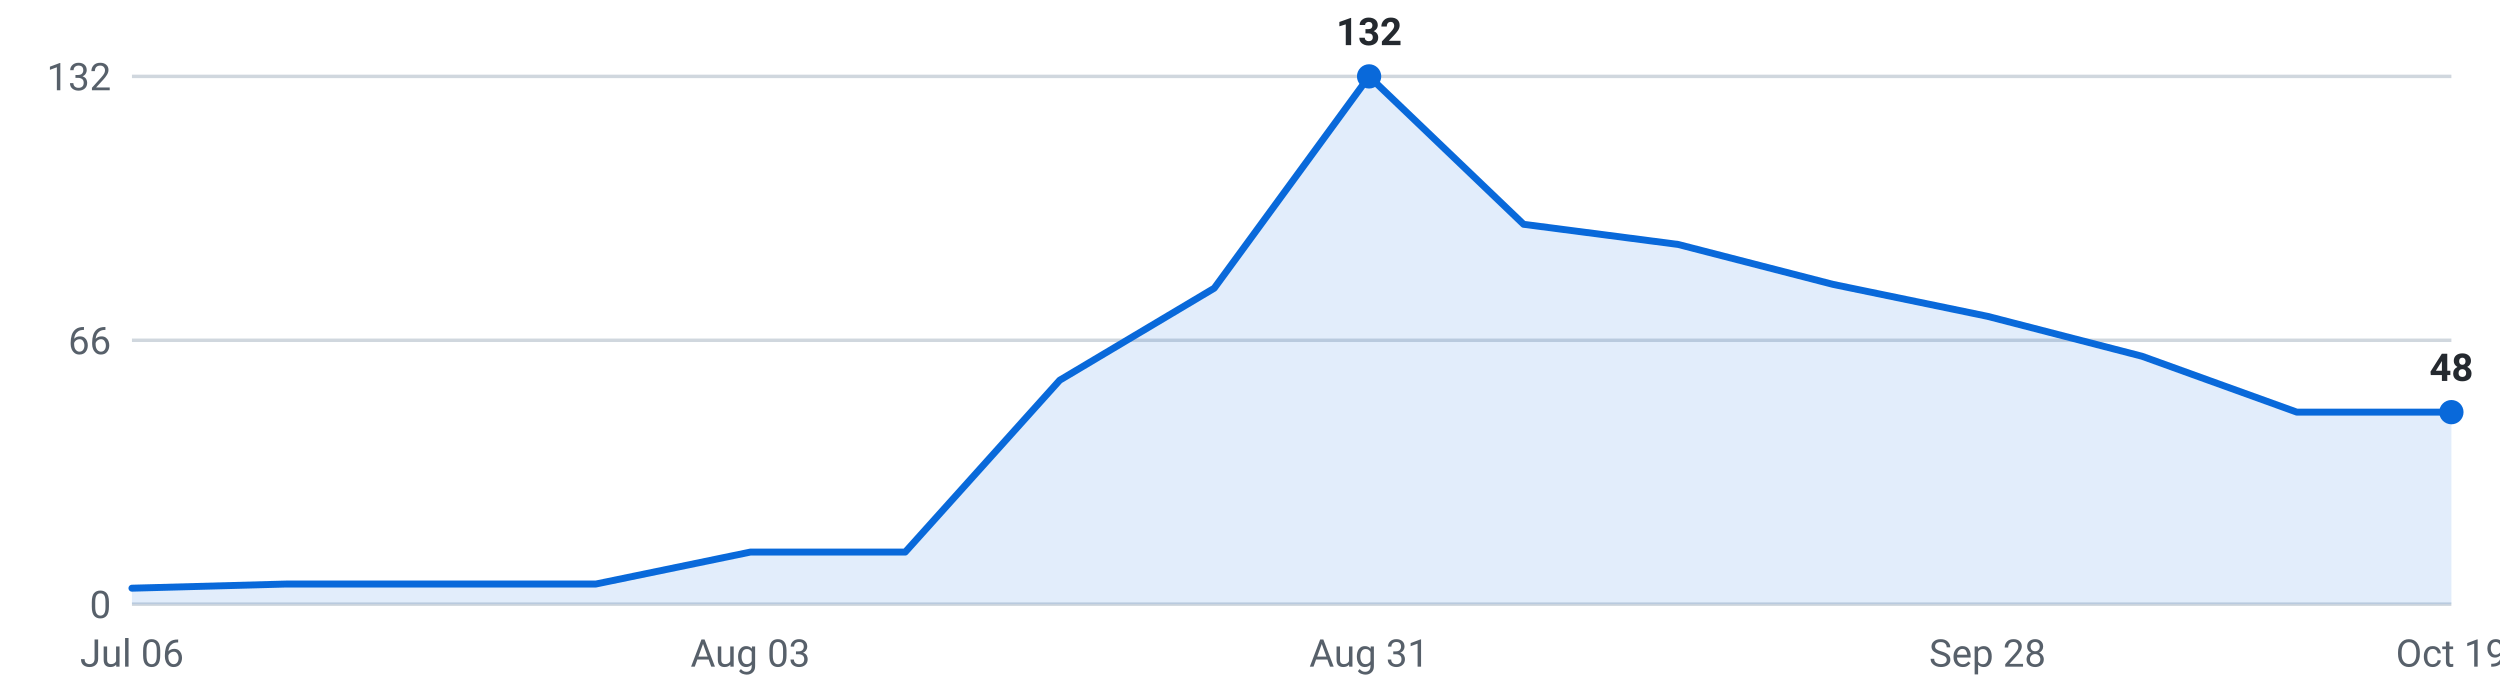
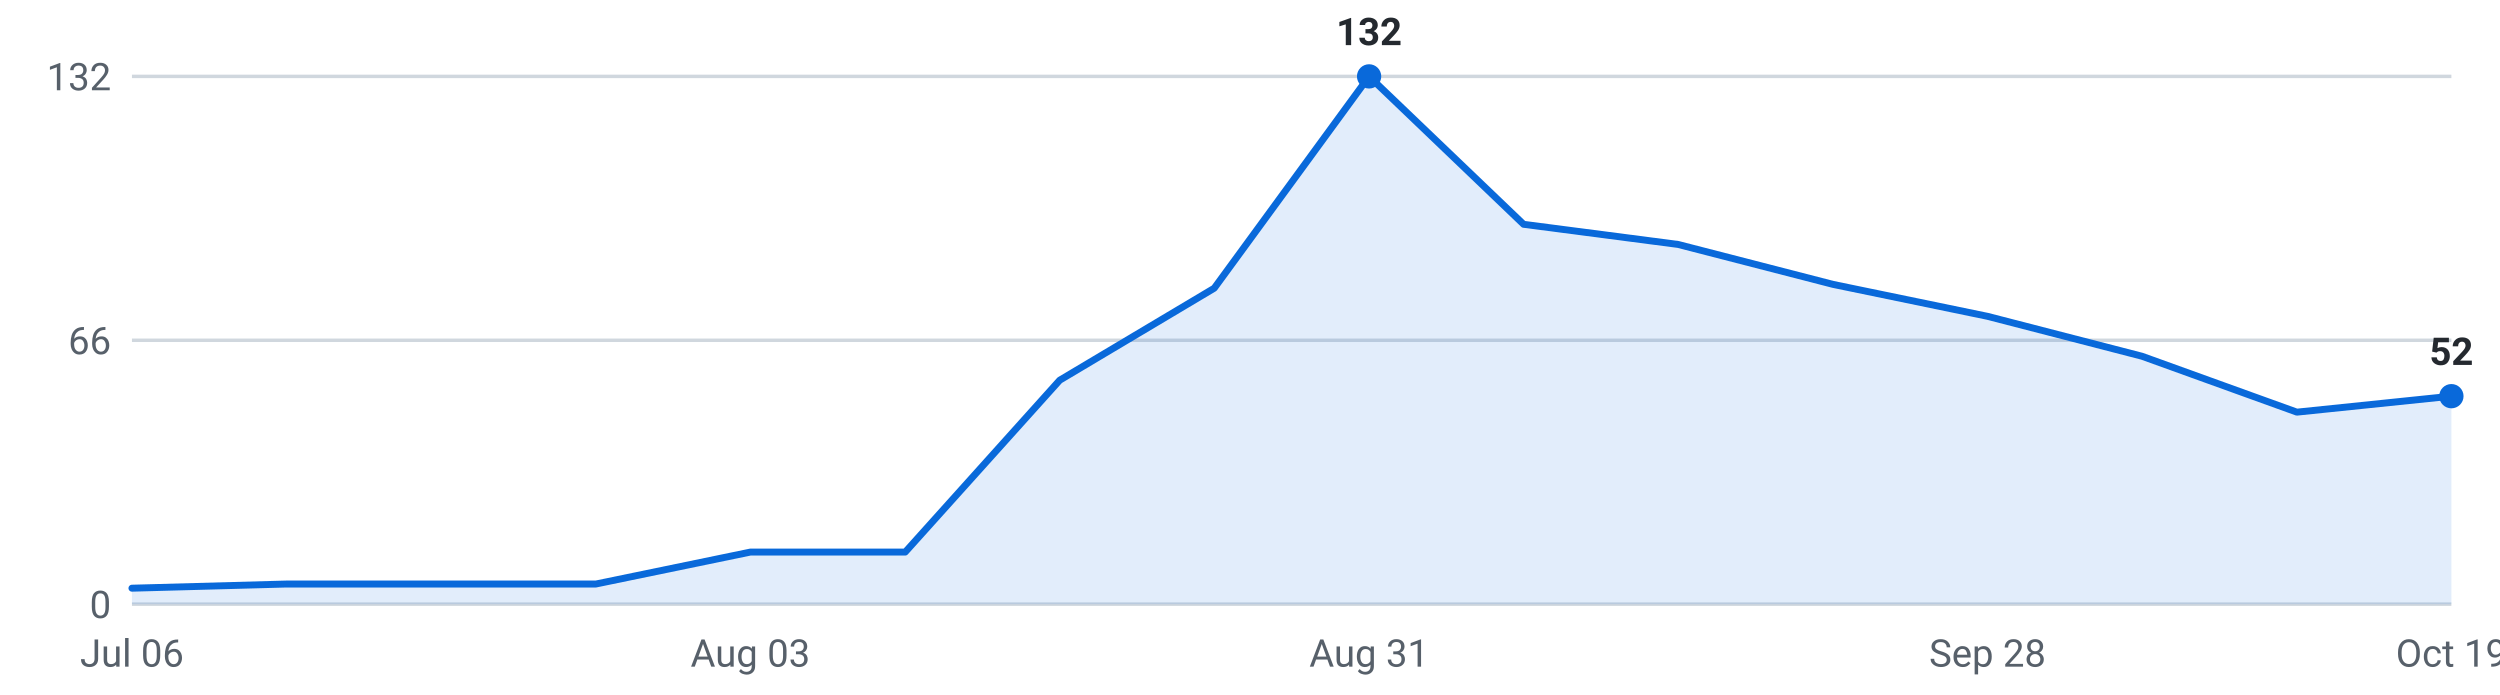
<svg xmlns="http://www.w3.org/2000/svg" viewBox="0 0 720 200" width="720" height="200" role="img" aria-label="Internships posted per week, last 16 weeks">
  <g font-family="-apple-system,Segoe UI,Roboto,sans-serif" font-size="11">
    <line x1="38" y1="174.0" x2="706" y2="174.0" stroke="#d0d7de" stroke-width="1" />
    <text x="32" y="178.0" text-anchor="end" fill="#57606a">0</text>
    <line x1="38" y1="98.0" x2="706" y2="98.0" stroke="#d0d7de" stroke-width="1" />
    <text x="32" y="102.0" text-anchor="end" fill="#57606a">66</text>
    <line x1="38" y1="22.0" x2="706" y2="22.0" stroke="#d0d7de" stroke-width="1" />
    <text x="32" y="26.0" text-anchor="end" fill="#57606a">132</text>
-     <path d="M38.0,174 L38.0,169.4 L82.5,168.2 L127.1,168.2 L171.6,168.2 L216.1,159.0 L260.7,159.0 L305.2,109.5 L349.7,83.0 L394.3,22.0 L438.8,64.6 L483.3,70.4 L527.9,81.9 L572.4,91.1 L616.9,102.6 L661.5,118.7 L706.0,118.7 L706.0,174 Z" fill="#0969da" fill-opacity="0.12" />
-     <polyline points="38.0,169.4 82.5,168.2 127.1,168.2 171.6,168.2 216.1,159.0 260.7,159.0 305.2,109.5 349.7,83.0 394.3,22.0 438.8,64.6 483.3,70.4 527.9,81.9 572.4,91.1 616.9,102.6 661.5,118.7 706.0,118.7" fill="none" stroke="#0969da" stroke-width="2" stroke-linejoin="round" stroke-linecap="round" />
+     <path d="M38.0,174 L38.0,169.4 L82.5,168.2 L127.1,168.2 L171.6,168.2 L216.1,159.0 L260.7,159.0 L305.2,109.5 L349.7,83.0 L394.3,22.0 L438.8,64.6 L483.3,70.4 L527.9,81.9 L572.4,91.1 L616.9,102.6 L661.5,118.7 L706.0,114.1 L706.0,174 Z" fill="#0969da" fill-opacity="0.12" />
+     <polyline points="38.0,169.4 82.5,168.2 127.1,168.2 171.6,168.2 216.1,159.0 260.7,159.0 305.2,109.5 349.7,83.0 394.3,22.0 438.8,64.6 483.3,70.4 527.9,81.9 572.4,91.1 616.9,102.6 661.5,118.7 706.0,114.1" fill="none" stroke="#0969da" stroke-width="2" stroke-linejoin="round" stroke-linecap="round" />
    <circle cx="394.3" cy="22.0" r="3.5" fill="#0969da" />
    <text x="394.3" y="13.0" text-anchor="middle" fill="#24292f" font-weight="600">132</text>
-     <circle cx="706.0" cy="118.7" r="3.5" fill="#0969da" />
-     <text x="706.0" y="109.7" text-anchor="middle" fill="#24292f" font-weight="600">48</text>
+     <circle cx="706.0" cy="114.1" r="3.5" fill="#0969da" />
+     <text x="706.0" y="105.1" text-anchor="middle" fill="#24292f" font-weight="600">52</text>
    <text x="38.0" y="192" text-anchor="middle" fill="#57606a">Jul 06</text>
    <text x="216.1" y="192" text-anchor="middle" fill="#57606a">Aug 03</text>
    <text x="394.3" y="192" text-anchor="middle" fill="#57606a">Aug 31</text>
    <text x="572.4" y="192" text-anchor="middle" fill="#57606a">Sep 28</text>
    <text x="706.0" y="192" text-anchor="middle" fill="#57606a">Oct 19</text>
  </g>
</svg>
